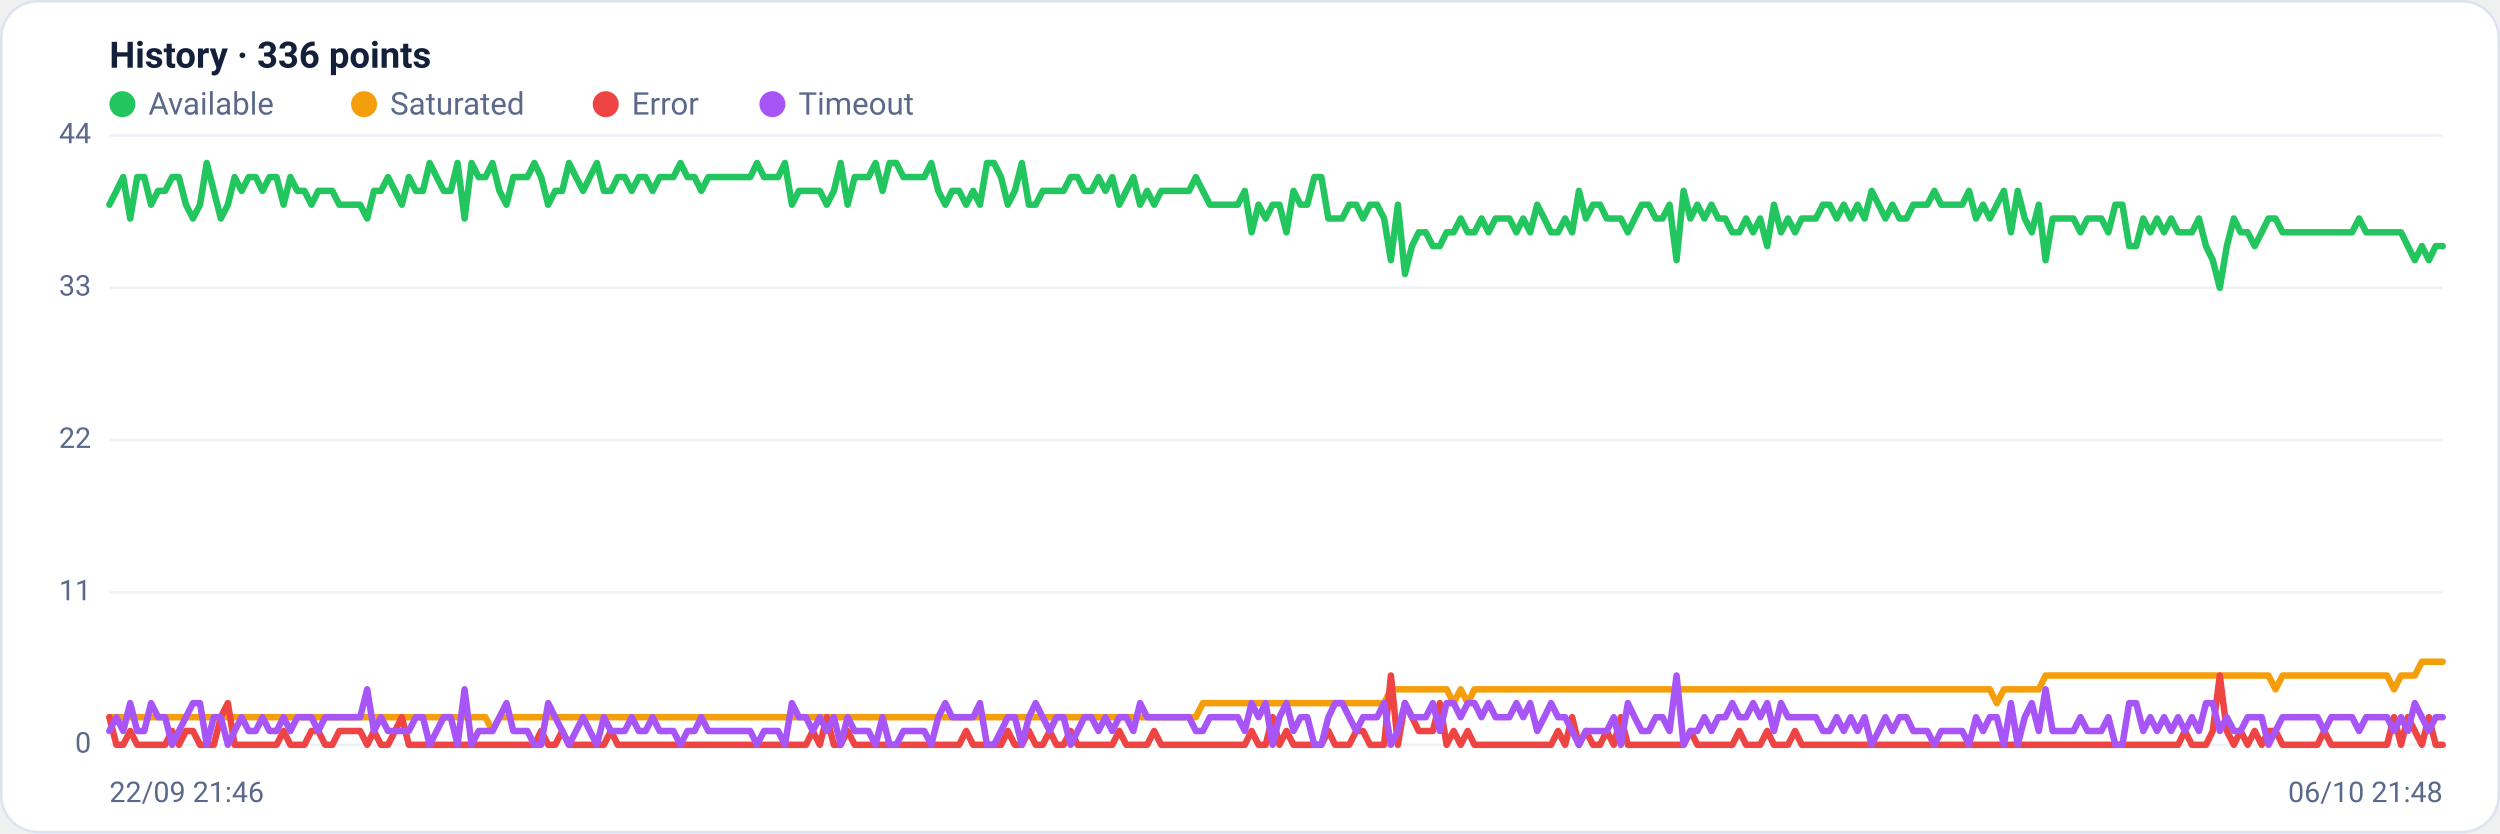
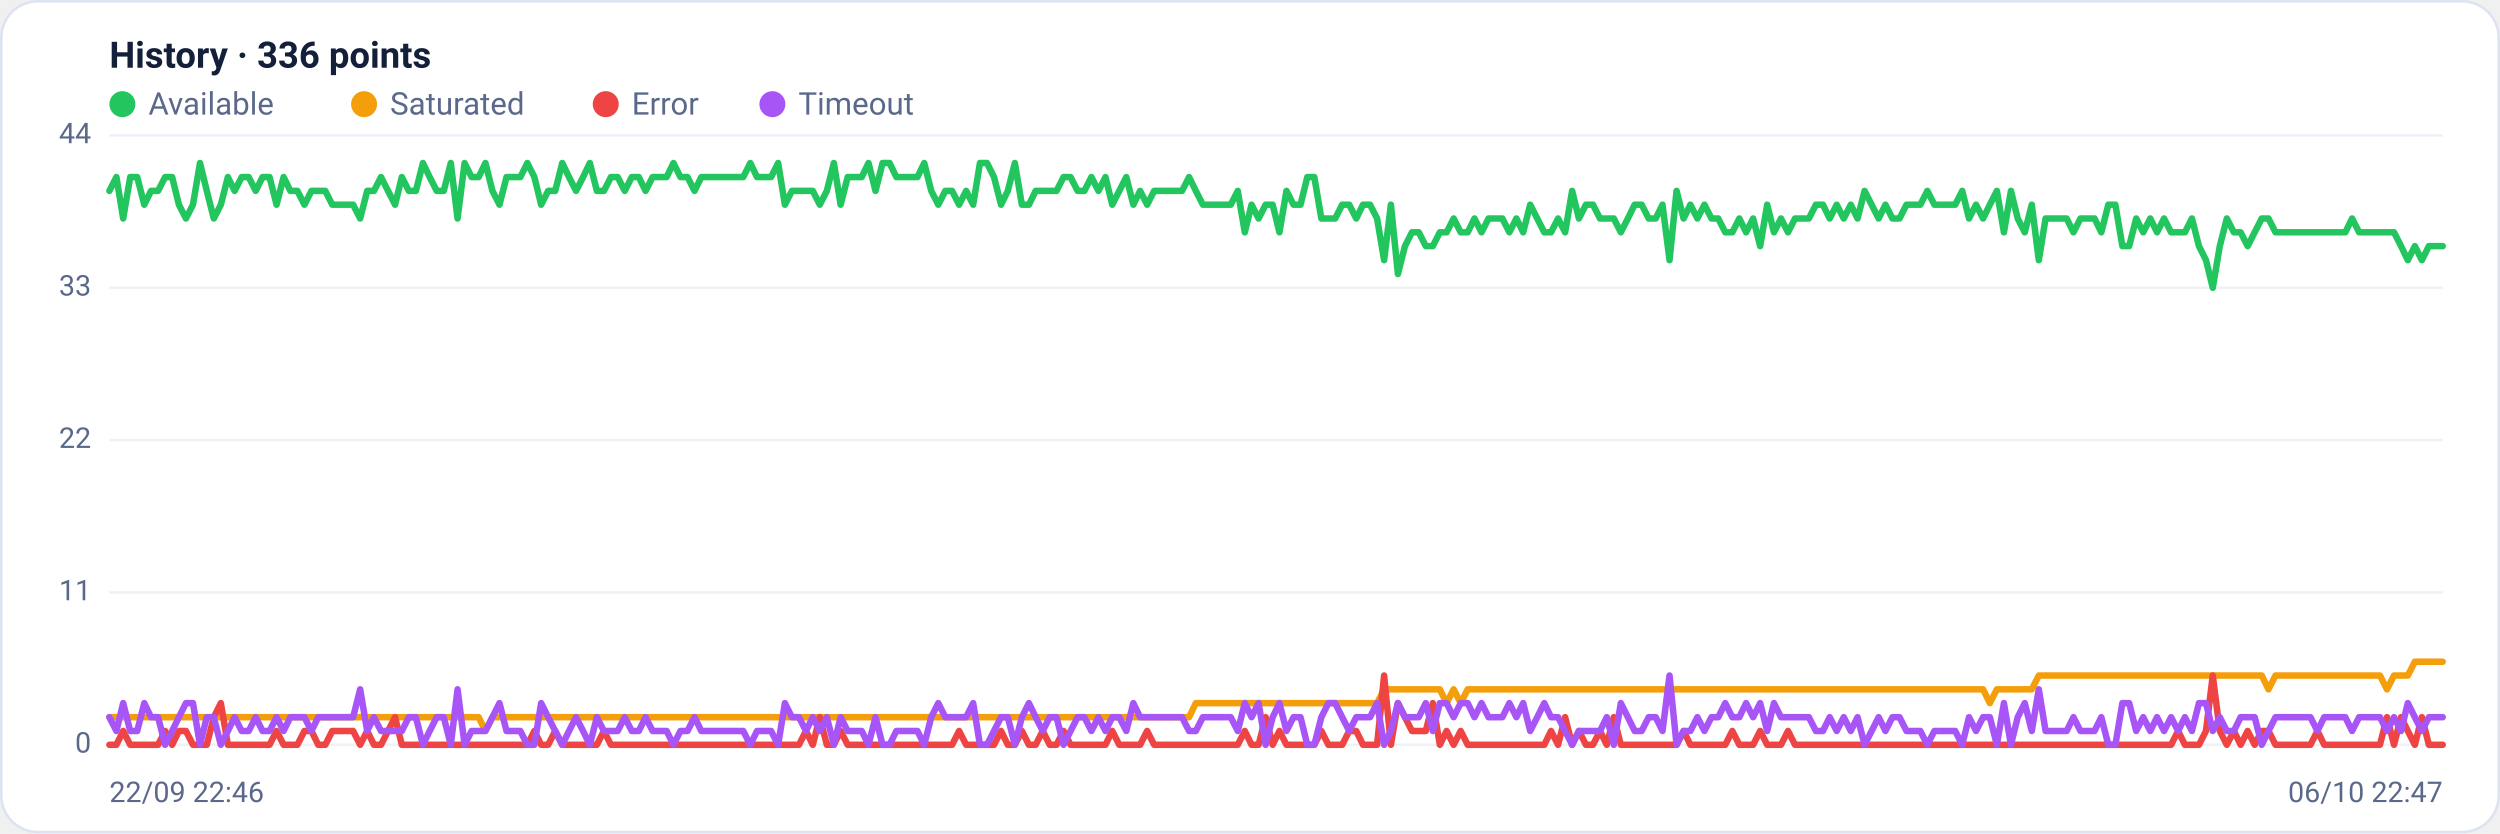
<svg xmlns="http://www.w3.org/2000/svg" viewBox="0 0 960 320" width="960" height="320" font-family="Segoe UI, system-ui, -apple-system, Roboto, Helvetica, Arial, sans-serif" role="img" aria-label="Availability history per region">
  <rect x="0.5" y="0.5" width="959" height="319" rx="14" fill="#ffffff" stroke="#dce3f1" />
  <text x="42" y="26" font-size="14" font-weight="600" fill="#14203a">History · 336 points</text>
  <circle cx="47" cy="40" r="5" fill="#22c55e" />
  <text x="57" y="44" font-size="12" fill="#5a688a">Available</text>
  <circle cx="139.8" cy="40" r="5" fill="#f59e0b" />
  <text x="149.8" y="44" font-size="12" fill="#5a688a">Saturated</text>
  <circle cx="232.6" cy="40" r="5" fill="#ef4444" />
  <text x="242.6" y="44" font-size="12" fill="#5a688a">Error</text>
  <circle cx="296.6" cy="40" r="5" fill="#a855f7" />
  <text x="306.6" y="44" font-size="12" fill="#5a688a">Timeout</text>
  <line x1="42" y1="286.0" x2="938" y2="286.0" stroke="#eef2f7" stroke-width="1" />
  <text x="35" y="289.0" text-anchor="end" font-size="11" fill="#5a688a">0</text>
  <line x1="42" y1="227.5" x2="938" y2="227.5" stroke="#eef2f7" stroke-width="1" />
  <text x="35" y="230.5" text-anchor="end" font-size="11" fill="#5a688a">11</text>
  <line x1="42" y1="169.0" x2="938" y2="169.0" stroke="#eef2f7" stroke-width="1" />
  <text x="35" y="172.0" text-anchor="end" font-size="11" fill="#5a688a">22</text>
  <line x1="42" y1="110.5" x2="938" y2="110.5" stroke="#eef2f7" stroke-width="1" />
  <text x="35" y="113.5" text-anchor="end" font-size="11" fill="#5a688a">33</text>
  <line x1="42" y1="52.0" x2="938" y2="52.0" stroke="#eef2f7" stroke-width="1" />
  <text x="35" y="55.0" text-anchor="end" font-size="11" fill="#5a688a">44</text>
-   <polyline fill="none" stroke="#22c55e" stroke-width="2.5" stroke-linejoin="round" stroke-linecap="round" points="42.0,78.6 44.7,73.3 47.3,68.0 50.0,83.9 52.7,68.0 55.4,68.0 58.0,78.6 60.7,73.3 63.4,73.3 66.1,68.0 68.7,68.0 71.4,78.6 74.1,83.9 76.8,78.6 79.4,62.6 82.1,73.3 84.8,83.9 87.5,78.6 90.1,68.0 92.8,73.3 95.5,68.0 98.2,68.0 100.8,73.3 103.5,68.0 106.2,68.0 108.9,78.6 111.5,68.0 114.2,73.3 116.9,73.3 119.6,78.6 122.2,73.3 124.9,73.3 127.6,73.3 130.3,78.6 132.9,78.6 135.6,78.6 138.3,78.6 141.0,83.9 143.6,73.3 146.3,73.3 149.0,68.0 151.7,73.3 154.3,78.6 157.0,68.0 159.7,73.3 162.4,73.3 165.0,62.6 167.7,68.0 170.4,73.3 173.1,73.3 175.7,62.6 178.4,83.9 181.1,62.6 183.8,68.0 186.4,68.0 189.1,62.6 191.8,73.3 194.5,78.6 197.1,68.0 199.8,68.0 202.5,68.0 205.2,62.6 207.8,68.0 210.5,78.6 213.2,73.3 215.9,73.3 218.5,62.6 221.2,68.0 223.9,73.3 226.5,68.0 229.2,62.6 231.9,73.3 234.6,73.3 237.2,68.0 239.9,68.0 242.6,73.3 245.3,68.0 247.9,68.0 250.6,73.3 253.3,68.0 256.0,68.0 258.6,68.0 261.3,62.6 264.0,68.0 266.7,68.0 269.3,73.3 272.0,68.0 274.7,68.0 277.4,68.0 280.0,68.0 282.7,68.0 285.4,68.0 288.1,68.0 290.7,62.6 293.4,68.0 296.1,68.0 298.8,68.0 301.4,62.6 304.1,78.6 306.8,73.3 309.5,73.3 312.1,73.3 314.8,73.3 317.5,78.6 320.2,73.3 322.8,62.6 325.5,78.6 328.2,68.0 330.9,68.0 333.5,68.0 336.2,62.6 338.9,73.3 341.6,62.6 344.2,62.6 346.9,68.0 349.6,68.0 352.3,68.0 354.9,68.0 357.6,62.6 360.3,73.3 363.0,78.6 365.6,73.3 368.3,73.3 371.0,78.6 373.7,73.3 376.3,78.6 379.0,62.6 381.7,62.6 384.4,68.0 387.0,78.6 389.7,73.3 392.4,62.6 395.1,78.6 397.7,78.6 400.4,73.3 403.1,73.3 405.7,73.3 408.4,73.3 411.1,68.0 413.8,68.0 416.4,73.3 419.1,73.3 421.8,68.0 424.5,73.3 427.1,68.0 429.8,78.6 432.5,73.3 435.2,68.0 437.8,78.6 440.5,73.3 443.2,78.6 445.9,73.3 448.5,73.3 451.2,73.3 453.9,73.3 456.6,73.3 459.2,68.0 461.9,73.3 464.6,78.6 467.3,78.6 469.9,78.6 472.6,78.6 475.3,78.6 478.0,73.3 480.6,89.2 483.3,78.6 486.0,83.9 488.7,78.6 491.3,78.6 494.0,89.2 496.7,73.3 499.4,78.6 502.0,78.6 504.7,68.0 507.4,68.0 510.1,83.9 512.7,83.9 515.4,83.9 518.1,78.6 520.8,78.6 523.4,83.9 526.1,78.6 528.8,78.6 531.5,83.9 534.1,99.9 536.8,78.6 539.5,105.2 542.2,94.5 544.8,89.2 547.5,89.2 550.2,94.5 552.9,94.5 555.5,89.2 558.2,89.2 560.9,83.9 563.6,89.2 566.2,89.2 568.9,83.9 571.6,89.2 574.3,83.9 576.9,83.9 579.6,83.9 582.3,89.2 584.9,83.9 587.6,89.2 590.3,78.6 593.0,83.9 595.6,89.2 598.3,89.2 601.0,83.9 603.7,89.2 606.3,73.3 609.0,83.9 611.7,78.6 614.4,78.6 617.0,83.9 619.7,83.9 622.4,83.9 625.1,89.2 627.7,83.9 630.4,78.6 633.1,78.6 635.8,83.9 638.4,83.9 641.1,78.6 643.8,99.9 646.5,73.3 649.1,83.9 651.8,78.6 654.5,83.9 657.2,78.6 659.8,83.9 662.5,83.9 665.2,89.2 667.9,89.2 670.5,83.9 673.2,89.2 675.9,83.9 678.6,94.5 681.2,78.6 683.9,89.2 686.6,83.9 689.3,89.2 691.9,83.9 694.6,83.9 697.3,83.9 700.0,78.6 702.6,78.6 705.3,83.9 708.0,78.6 710.7,83.9 713.3,78.6 716.0,83.9 718.7,73.3 721.4,78.6 724.0,83.9 726.7,78.6 729.4,83.9 732.1,83.9 734.7,78.6 737.4,78.6 740.1,78.6 742.8,73.3 745.4,78.6 748.1,78.6 750.8,78.6 753.5,78.6 756.1,73.3 758.8,83.9 761.5,78.6 764.1,83.9 766.8,78.6 769.5,73.3 772.2,89.2 774.8,73.3 777.5,83.9 780.2,89.2 782.9,78.6 785.5,99.9 788.2,83.9 790.9,83.9 793.6,83.9 796.2,83.9 798.9,89.2 801.6,83.9 804.3,83.9 806.9,83.9 809.6,89.2 812.3,78.6 815.0,78.6 817.6,94.5 820.3,94.5 823.0,83.9 825.7,89.2 828.3,83.9 831.0,89.2 833.7,83.9 836.4,89.2 839.0,89.2 841.7,89.2 844.4,83.9 847.1,94.5 849.7,99.9 852.4,110.5 855.1,94.5 857.8,83.9 860.4,89.2 863.1,89.2 865.8,94.5 868.5,89.2 871.1,83.9 873.8,83.9 876.5,89.2 879.2,89.2 881.8,89.2 884.5,89.2 887.2,89.2 889.9,89.2 892.5,89.2 895.2,89.2 897.9,89.2 900.6,89.2 903.2,89.2 905.9,83.9 908.6,89.2 911.3,89.2 913.9,89.2 916.6,89.2 919.3,89.2 922.0,89.2 924.6,94.5 927.3,99.9 930.0,94.5 932.7,99.9 935.3,94.5 938.0,94.5" />
-   <polyline fill="none" stroke="#f59e0b" stroke-width="2.5" stroke-linejoin="round" stroke-linecap="round" points="42.0,275.4 44.7,275.4 47.3,275.4 50.0,275.4 52.7,275.4 55.4,275.4 58.0,275.4 60.7,275.4 63.4,275.4 66.1,275.4 68.7,275.4 71.4,275.4 74.1,275.4 76.8,275.4 79.4,275.4 82.1,275.4 84.8,275.4 87.5,275.4 90.1,275.4 92.8,275.4 95.5,275.4 98.2,275.4 100.8,275.4 103.5,275.4 106.2,275.4 108.9,275.4 111.5,275.4 114.2,275.4 116.9,275.4 119.6,275.4 122.2,275.4 124.9,275.4 127.6,275.4 130.3,275.4 132.9,275.4 135.6,275.4 138.3,275.4 141.0,275.4 143.6,275.4 146.3,275.4 149.0,275.4 151.7,275.4 154.3,275.4 157.0,275.4 159.7,275.4 162.4,275.4 165.0,275.4 167.7,275.4 170.4,275.4 173.1,275.4 175.7,275.4 178.4,275.4 181.1,275.4 183.8,275.4 186.4,275.4 189.1,280.7 191.8,275.4 194.5,275.4 197.1,275.4 199.8,275.4 202.5,275.4 205.2,275.4 207.8,275.4 210.5,275.4 213.2,275.4 215.9,275.4 218.5,275.4 221.2,275.4 223.9,275.4 226.5,275.4 229.2,275.4 231.9,275.4 234.6,275.4 237.2,275.4 239.9,275.4 242.6,275.4 245.3,275.4 247.9,275.4 250.6,275.4 253.3,275.4 256.0,275.4 258.6,275.4 261.3,275.4 264.0,275.4 266.7,275.4 269.3,275.4 272.0,275.4 274.7,275.4 277.4,275.4 280.0,275.4 282.7,275.4 285.4,275.4 288.1,275.4 290.7,275.4 293.4,275.4 296.1,275.4 298.8,275.4 301.4,275.4 304.1,275.4 306.8,275.4 309.5,275.4 312.1,275.4 314.8,275.4 317.5,275.4 320.2,275.4 322.8,275.4 325.5,275.4 328.2,275.4 330.9,275.4 333.5,275.4 336.2,275.4 338.9,275.4 341.6,275.4 344.2,275.4 346.9,275.4 349.6,275.4 352.3,275.4 354.9,275.4 357.6,275.4 360.3,275.4 363.0,275.4 365.6,275.4 368.3,275.4 371.0,275.4 373.7,275.4 376.3,275.4 379.0,275.4 381.7,275.4 384.4,275.4 387.0,275.4 389.7,275.4 392.4,275.4 395.1,275.4 397.7,275.4 400.4,275.4 403.1,275.4 405.7,275.4 408.4,275.4 411.1,275.4 413.8,275.4 416.4,275.4 419.1,275.4 421.8,275.4 424.5,275.4 427.1,275.4 429.8,275.4 432.5,275.4 435.2,275.4 437.8,275.4 440.5,275.4 443.2,275.4 445.9,275.4 448.5,275.4 451.2,275.4 453.9,275.4 456.6,275.4 459.2,275.4 461.9,270.0 464.6,270.0 467.3,270.0 469.9,270.0 472.6,270.0 475.3,270.0 478.0,270.0 480.6,270.0 483.3,270.0 486.0,270.0 488.7,270.0 491.3,270.0 494.0,270.0 496.7,270.0 499.4,270.0 502.0,270.0 504.7,270.0 507.4,270.0 510.1,270.0 512.7,270.0 515.4,270.0 518.1,270.0 520.8,270.0 523.4,270.0 526.1,270.0 528.8,270.0 531.5,270.0 534.1,264.7 536.8,264.7 539.5,264.7 542.2,264.7 544.8,264.7 547.5,264.7 550.2,264.7 552.9,264.7 555.5,264.7 558.2,270.0 560.9,264.7 563.6,270.0 566.2,264.7 568.9,264.7 571.6,264.7 574.3,264.7 576.9,264.7 579.6,264.7 582.3,264.7 584.9,264.7 587.6,264.7 590.3,264.7 593.0,264.7 595.6,264.7 598.3,264.7 601.0,264.7 603.7,264.7 606.3,264.7 609.0,264.7 611.7,264.7 614.4,264.7 617.0,264.7 619.7,264.7 622.4,264.7 625.1,264.7 627.7,264.7 630.4,264.7 633.1,264.7 635.8,264.7 638.4,264.7 641.1,264.7 643.8,264.7 646.5,264.7 649.1,264.7 651.8,264.7 654.5,264.7 657.2,264.7 659.8,264.7 662.5,264.7 665.2,264.7 667.9,264.7 670.5,264.7 673.2,264.7 675.9,264.7 678.6,264.7 681.2,264.7 683.9,264.7 686.6,264.7 689.3,264.7 691.9,264.7 694.6,264.7 697.3,264.7 700.0,264.7 702.6,264.7 705.3,264.7 708.0,264.7 710.7,264.7 713.3,264.7 716.0,264.7 718.7,264.7 721.4,264.7 724.0,264.7 726.7,264.7 729.4,264.7 732.1,264.7 734.7,264.7 737.4,264.7 740.1,264.7 742.8,264.7 745.4,264.7 748.1,264.7 750.8,264.7 753.5,264.7 756.1,264.7 758.8,264.7 761.5,264.7 764.1,264.7 766.8,270.0 769.5,264.7 772.2,264.7 774.8,264.7 777.5,264.7 780.2,264.7 782.9,264.7 785.5,259.4 788.2,259.4 790.9,259.4 793.6,259.4 796.2,259.4 798.9,259.4 801.6,259.4 804.3,259.4 806.9,259.4 809.6,259.4 812.3,259.4 815.0,259.4 817.6,259.4 820.3,259.4 823.0,259.4 825.7,259.4 828.3,259.4 831.0,259.4 833.7,259.4 836.4,259.4 839.0,259.4 841.7,259.4 844.4,259.4 847.1,259.4 849.7,259.4 852.4,259.4 855.1,259.4 857.8,259.4 860.4,259.4 863.1,259.4 865.8,259.4 868.5,259.4 871.1,259.4 873.8,264.7 876.5,259.4 879.2,259.4 881.8,259.4 884.5,259.4 887.2,259.4 889.9,259.4 892.5,259.4 895.2,259.4 897.9,259.4 900.6,259.4 903.2,259.4 905.9,259.4 908.6,259.4 911.3,259.4 913.9,259.4 916.6,259.4 919.3,264.7 922.0,259.4 924.6,259.4 927.3,259.4 930.0,254.1 932.7,254.1 935.3,254.1 938.0,254.1" />
-   <polyline fill="none" stroke="#ef4444" stroke-width="2.5" stroke-linejoin="round" stroke-linecap="round" points="42.0,275.4 44.7,286.0 47.3,286.0 50.0,280.7 52.7,286.0 55.4,286.0 58.0,286.0 60.7,286.0 63.4,286.0 66.1,280.7 68.7,286.0 71.4,280.7 74.1,280.7 76.8,286.0 79.4,286.0 82.1,286.0 84.8,275.4 87.5,270.0 90.1,286.0 92.8,286.0 95.5,286.0 98.2,286.0 100.8,286.0 103.5,286.0 106.2,286.0 108.9,280.7 111.5,286.0 114.2,286.0 116.9,286.0 119.6,280.7 122.2,280.7 124.9,286.0 127.6,286.0 130.3,280.7 132.9,280.7 135.6,280.7 138.3,280.7 141.0,286.0 143.6,280.7 146.3,286.0 149.0,286.0 151.7,280.7 154.3,275.4 157.0,286.0 159.7,286.0 162.4,286.0 165.0,286.0 167.7,286.0 170.4,286.0 173.1,286.0 175.7,286.0 178.4,286.0 181.1,286.0 183.8,286.0 186.4,286.0 189.1,286.0 191.8,286.0 194.5,286.0 197.1,286.0 199.8,286.0 202.5,286.0 205.2,286.0 207.8,280.7 210.5,286.0 213.2,286.0 215.9,280.7 218.5,286.0 221.2,286.0 223.9,286.0 226.5,286.0 229.2,286.0 231.9,286.0 234.6,280.7 237.2,286.0 239.9,286.0 242.6,286.0 245.3,286.0 247.9,286.0 250.6,286.0 253.3,286.0 256.0,286.0 258.6,286.0 261.3,286.0 264.0,286.0 266.7,286.0 269.3,286.0 272.0,286.0 274.7,286.0 277.4,286.0 280.0,286.0 282.7,286.0 285.4,286.0 288.1,286.0 290.7,286.0 293.4,286.0 296.1,286.0 298.8,286.0 301.4,286.0 304.1,286.0 306.8,286.0 309.5,286.0 312.1,280.7 314.8,286.0 317.5,275.4 320.2,286.0 322.8,286.0 325.5,280.7 328.2,286.0 330.9,286.0 333.5,286.0 336.2,286.0 338.9,286.0 341.6,286.0 344.2,286.0 346.9,286.0 349.6,286.0 352.3,286.0 354.9,286.0 357.6,286.0 360.3,286.0 363.0,286.0 365.6,286.0 368.3,286.0 371.0,280.7 373.7,286.0 376.3,286.0 379.0,286.0 381.7,286.0 384.4,286.0 387.0,280.7 389.7,286.0 392.4,286.0 395.1,280.7 397.7,286.0 400.4,286.0 403.1,280.7 405.7,286.0 408.4,286.0 411.1,280.7 413.8,286.0 416.4,286.0 419.1,286.0 421.8,286.0 424.5,286.0 427.1,286.0 429.8,280.7 432.5,286.0 435.2,286.0 437.8,286.0 440.5,286.0 443.2,280.7 445.9,286.0 448.5,286.0 451.2,286.0 453.9,286.0 456.6,286.0 459.2,286.0 461.9,286.0 464.6,286.0 467.3,286.0 469.9,286.0 472.6,286.0 475.3,286.0 478.0,286.0 480.6,280.7 483.3,286.0 486.0,286.0 488.7,275.4 491.3,286.0 494.0,280.7 496.7,286.0 499.4,286.0 502.0,286.0 504.7,286.0 507.4,286.0 510.1,280.7 512.7,286.0 515.4,286.0 518.1,286.0 520.8,280.7 523.4,280.7 526.1,286.0 528.8,286.0 531.5,286.0 534.1,259.4 536.8,286.0 539.5,270.0 542.2,275.4 544.8,280.7 547.5,280.7 550.2,280.7 552.9,270.0 555.5,286.0 558.2,280.7 560.9,286.0 563.6,280.7 566.2,286.0 568.9,286.0 571.6,286.0 574.3,286.0 576.9,286.0 579.6,286.0 582.3,286.0 584.9,286.0 587.6,286.0 590.3,286.0 593.0,286.0 595.6,286.0 598.3,280.7 601.0,286.0 603.7,275.4 606.3,286.0 609.0,280.7 611.7,286.0 614.4,286.0 617.0,280.7 619.7,286.0 622.4,275.4 625.1,286.0 627.7,286.0 630.4,286.0 633.1,286.0 635.8,286.0 638.4,286.0 641.1,286.0 643.8,286.0 646.5,286.0 649.1,280.7 651.8,286.0 654.5,286.0 657.2,286.0 659.8,286.0 662.5,286.0 665.2,286.0 667.9,280.7 670.5,286.0 673.2,286.0 675.9,286.0 678.6,280.7 681.2,286.0 683.9,286.0 686.6,286.0 689.3,280.7 691.9,286.0 694.6,286.0 697.3,286.0 700.0,286.0 702.6,286.0 705.3,286.0 708.0,286.0 710.7,286.0 713.3,286.0 716.0,286.0 718.7,286.0 721.4,286.0 724.0,286.0 726.7,286.0 729.4,286.0 732.1,286.0 734.7,286.0 737.4,286.0 740.1,286.0 742.8,286.0 745.4,286.0 748.1,286.0 750.8,286.0 753.5,286.0 756.1,286.0 758.8,286.0 761.5,286.0 764.1,286.0 766.8,286.0 769.5,286.0 772.2,286.0 774.8,286.0 777.5,286.0 780.2,286.0 782.9,286.0 785.5,286.0 788.2,286.0 790.9,286.0 793.6,286.0 796.2,286.0 798.9,286.0 801.6,286.0 804.3,286.0 806.9,286.0 809.6,286.0 812.3,286.0 815.0,286.0 817.6,286.0 820.3,286.0 823.0,286.0 825.7,286.0 828.3,286.0 831.0,286.0 833.7,286.0 836.4,286.0 839.0,280.7 841.7,286.0 844.4,286.0 847.1,286.0 849.7,280.7 852.4,259.4 855.1,280.7 857.8,286.0 860.4,280.7 863.1,286.0 865.8,280.7 868.5,286.0 871.1,280.7 873.8,280.7 876.5,286.0 879.2,286.0 881.8,286.0 884.5,286.0 887.2,286.0 889.9,286.0 892.5,280.7 895.2,286.0 897.9,286.0 900.6,286.0 903.2,286.0 905.9,286.0 908.6,286.0 911.3,286.0 913.9,286.0 916.6,286.0 919.3,275.4 922.0,286.0 924.6,275.4 927.3,280.7 930.0,286.0 932.7,275.4 935.3,286.0 938.0,286.0" />
-   <polyline fill="none" stroke="#a855f7" stroke-width="2.5" stroke-linejoin="round" stroke-linecap="round" points="42.0,280.7 44.7,275.4 47.3,280.7 50.0,270.0 52.7,280.7 55.4,280.7 58.0,270.0 60.7,275.4 63.4,275.4 66.1,286.0 68.7,280.7 71.4,275.4 74.1,270.0 76.8,270.0 79.4,286.0 82.1,275.4 84.8,275.4 87.5,286.0 90.1,280.7 92.8,275.4 95.5,280.7 98.2,280.7 100.8,275.4 103.5,280.7 106.2,280.7 108.9,275.4 111.5,280.7 114.2,275.4 116.9,275.4 119.6,275.4 122.2,280.7 124.9,275.4 127.6,275.4 130.3,275.4 132.9,275.4 135.6,275.4 138.3,275.4 141.0,264.7 143.6,280.7 146.3,275.4 149.0,280.7 151.7,280.7 154.3,280.7 157.0,280.7 159.7,275.4 162.4,275.4 165.0,286.0 167.7,280.7 170.4,275.4 173.1,275.4 175.7,286.0 178.4,264.7 181.1,286.0 183.8,280.7 186.4,280.7 189.1,280.7 191.8,275.4 194.5,270.0 197.1,280.7 199.8,280.7 202.5,280.7 205.2,286.0 207.8,286.0 210.5,270.0 213.2,275.4 215.9,280.7 218.5,286.0 221.2,280.7 223.9,275.4 226.5,280.7 229.2,286.0 231.9,275.4 234.6,280.7 237.2,280.7 239.9,280.7 242.6,275.4 245.3,280.7 247.9,280.7 250.6,275.4 253.3,280.7 256.0,280.7 258.6,280.7 261.3,286.0 264.0,280.7 266.7,280.7 269.3,275.4 272.0,280.7 274.7,280.7 277.4,280.7 280.0,280.7 282.7,280.7 285.4,280.7 288.1,280.7 290.7,286.0 293.4,280.7 296.1,280.7 298.8,280.7 301.4,286.0 304.1,270.0 306.8,275.4 309.5,275.4 312.1,280.7 314.8,275.4 317.5,280.7 320.2,275.4 322.8,286.0 325.5,275.4 328.2,280.7 330.9,280.7 333.5,280.7 336.2,286.0 338.9,275.4 341.6,286.0 344.2,286.0 346.9,280.7 349.6,280.7 352.3,280.7 354.9,280.7 357.6,286.0 360.3,275.4 363.0,270.0 365.6,275.4 368.3,275.4 371.0,275.4 373.7,275.4 376.3,270.0 379.0,286.0 381.7,286.0 384.4,280.7 387.0,275.4 389.7,275.4 392.4,286.0 395.1,275.4 397.7,270.0 400.4,275.4 403.1,280.7 405.7,275.4 408.4,275.4 411.1,286.0 413.8,280.7 416.4,275.4 419.1,275.4 421.8,280.7 424.5,275.4 427.1,280.7 429.8,275.4 432.5,275.4 435.2,280.7 437.8,270.0 440.5,275.4 443.2,275.4 445.9,275.4 448.5,275.4 451.2,275.4 453.9,275.4 456.6,275.4 459.2,280.7 461.9,280.7 464.6,275.4 467.3,275.4 469.9,275.4 472.6,275.4 475.3,275.4 478.0,280.7 480.6,270.0 483.3,275.4 486.0,270.0 488.7,286.0 491.3,275.4 494.0,270.0 496.7,280.7 499.4,275.4 502.0,275.4 504.7,286.0 507.4,286.0 510.1,275.4 512.7,270.0 515.4,270.0 518.1,275.4 520.8,280.7 523.4,275.4 526.1,275.4 528.8,275.4 531.5,270.0 534.1,286.0 536.8,280.7 539.5,270.0 542.2,275.4 544.8,275.4 547.5,275.4 550.2,270.0 552.9,280.7 555.5,270.0 558.2,270.0 560.9,275.4 563.6,270.0 566.2,270.0 568.9,275.4 571.6,270.0 574.3,275.4 576.9,275.4 579.6,275.4 582.3,270.0 584.9,275.4 587.6,270.0 590.3,280.7 593.0,275.4 595.6,270.0 598.3,275.4 601.0,275.4 603.7,280.7 606.3,286.0 609.0,280.7 611.7,280.7 614.4,280.7 617.0,280.7 619.7,275.4 622.4,286.0 625.1,270.0 627.7,275.4 630.4,280.7 633.1,280.7 635.8,275.4 638.4,275.4 641.1,280.7 643.8,259.4 646.5,286.0 649.1,280.7 651.8,280.7 654.5,275.4 657.2,280.7 659.8,275.4 662.5,275.4 665.2,270.0 667.9,275.4 670.5,275.4 673.2,270.0 675.9,275.4 678.6,270.0 681.2,280.7 683.9,270.0 686.6,275.4 689.3,275.4 691.9,275.4 694.6,275.4 697.3,275.4 700.0,280.7 702.6,280.7 705.3,275.4 708.0,280.7 710.7,275.4 713.3,280.7 716.0,275.4 718.7,286.0 721.4,280.7 724.0,275.4 726.7,280.7 729.4,275.4 732.1,275.4 734.7,280.7 737.4,280.7 740.1,280.7 742.8,286.0 745.4,280.7 748.1,280.7 750.8,280.7 753.5,280.7 756.1,286.0 758.8,275.4 761.5,280.7 764.1,275.4 766.8,275.4 769.5,286.0 772.2,270.0 774.8,286.0 777.5,275.4 780.2,270.0 782.9,280.7 785.5,264.7 788.2,280.7 790.9,280.7 793.6,280.7 796.2,280.7 798.9,275.4 801.6,280.7 804.3,280.7 806.9,280.7 809.6,275.4 812.3,286.0 815.0,286.0 817.6,270.0 820.3,270.0 823.0,280.7 825.7,275.4 828.3,280.7 831.0,275.4 833.7,280.7 836.4,275.4 839.0,280.7 841.7,275.4 844.4,280.7 847.1,270.0 849.7,270.0 852.4,280.7 855.1,275.4 857.8,280.7 860.4,280.7 863.1,275.4 865.8,275.4 868.5,275.4 871.1,286.0 873.8,280.7 876.5,275.4 879.2,275.4 881.8,275.4 884.5,275.4 887.2,275.4 889.9,275.4 892.5,280.7 895.2,275.4 897.9,275.4 900.6,275.4 903.2,275.4 905.9,280.7 908.6,275.4 911.3,275.4 913.9,275.4 916.6,275.4 919.3,280.7 922.0,275.4 924.6,280.7 927.3,270.0 930.0,275.4 932.7,280.7 935.3,275.4 938.0,275.4" />
-   <text x="42" y="308" font-size="11" fill="#5a688a">22/09 21:46</text>
-   <text x="938" y="308" text-anchor="end" font-size="11" fill="#5a688a">06/10 21:48</text>
+   <polyline fill="none" stroke="#22c55e" stroke-width="2.5" stroke-linejoin="round" stroke-linecap="round" points="42.0,73.3 44.7,68.0 47.3,83.9 50.0,68.0 52.7,68.0 55.4,78.6 58.0,73.3 60.7,73.3 63.4,68.0 66.1,68.0 68.7,78.6 71.4,83.9 74.1,78.6 76.8,62.6 79.4,73.3 82.1,83.9 84.8,78.6 87.5,68.0 90.1,73.3 92.8,68.0 95.5,68.0 98.2,73.3 100.8,68.0 103.5,68.0 106.2,78.6 108.9,68.0 111.5,73.3 114.2,73.3 116.9,78.6 119.6,73.3 122.2,73.3 124.9,73.3 127.6,78.6 130.3,78.6 132.9,78.6 135.6,78.6 138.3,83.9 141.0,73.3 143.6,73.3 146.3,68.0 149.0,73.3 151.7,78.6 154.3,68.0 157.0,73.3 159.7,73.3 162.4,62.6 165.0,68.0 167.7,73.3 170.4,73.3 173.1,62.6 175.7,83.9 178.4,62.6 181.1,68.0 183.8,68.0 186.4,62.6 189.1,73.3 191.8,78.6 194.5,68.0 197.1,68.0 199.8,68.0 202.5,62.6 205.2,68.0 207.8,78.6 210.5,73.3 213.2,73.3 215.9,62.6 218.5,68.0 221.2,73.3 223.9,68.0 226.5,62.6 229.2,73.3 231.9,73.3 234.6,68.0 237.2,68.0 239.9,73.3 242.6,68.0 245.3,68.0 247.9,73.3 250.6,68.0 253.3,68.0 256.0,68.0 258.6,62.6 261.3,68.0 264.0,68.0 266.7,73.3 269.3,68.0 272.0,68.0 274.7,68.0 277.4,68.0 280.0,68.0 282.7,68.0 285.4,68.0 288.1,62.6 290.7,68.0 293.4,68.0 296.1,68.0 298.8,62.6 301.4,78.6 304.1,73.3 306.8,73.3 309.5,73.3 312.1,73.3 314.8,78.6 317.5,73.3 320.2,62.6 322.8,78.6 325.5,68.0 328.2,68.0 330.9,68.0 333.5,62.6 336.2,73.3 338.9,62.6 341.6,62.6 344.2,68.0 346.9,68.0 349.6,68.0 352.3,68.0 354.9,62.6 357.6,73.3 360.3,78.6 363.0,73.3 365.6,73.3 368.3,78.6 371.0,73.3 373.7,78.6 376.3,62.6 379.0,62.6 381.7,68.0 384.4,78.6 387.0,73.3 389.7,62.6 392.4,78.6 395.1,78.6 397.7,73.3 400.4,73.3 403.1,73.3 405.7,73.3 408.4,68.0 411.1,68.0 413.8,73.3 416.4,73.3 419.1,68.0 421.8,73.3 424.5,68.0 427.1,78.6 429.8,73.3 432.5,68.0 435.2,78.6 437.8,73.3 440.5,78.6 443.2,73.3 445.9,73.3 448.5,73.3 451.2,73.3 453.9,73.3 456.6,68.0 459.2,73.3 461.9,78.6 464.6,78.6 467.3,78.6 469.9,78.6 472.6,78.6 475.3,73.3 478.0,89.2 480.6,78.6 483.3,83.9 486.0,78.6 488.7,78.6 491.3,89.2 494.0,73.3 496.7,78.6 499.4,78.6 502.0,68.0 504.7,68.0 507.4,83.9 510.1,83.9 512.7,83.9 515.4,78.6 518.1,78.6 520.8,83.9 523.4,78.6 526.1,78.6 528.8,83.9 531.5,99.9 534.1,78.6 536.8,105.2 539.5,94.5 542.2,89.2 544.8,89.2 547.5,94.5 550.2,94.5 552.9,89.2 555.5,89.2 558.2,83.9 560.9,89.2 563.6,89.2 566.2,83.9 568.9,89.2 571.6,83.9 574.3,83.9 576.9,83.9 579.6,89.2 582.3,83.9 584.9,89.2 587.6,78.6 590.3,83.9 593.0,89.2 595.6,89.2 598.3,83.9 601.0,89.2 603.7,73.3 606.3,83.9 609.0,78.6 611.7,78.6 614.4,83.9 617.0,83.9 619.7,83.9 622.4,89.2 625.1,83.9 627.7,78.6 630.4,78.6 633.1,83.9 635.8,83.9 638.4,78.6 641.1,99.9 643.8,73.3 646.5,83.9 649.1,78.6 651.8,83.9 654.5,78.6 657.2,83.9 659.8,83.9 662.5,89.2 665.2,89.2 667.9,83.9 670.5,89.2 673.2,83.9 675.9,94.5 678.6,78.6 681.2,89.2 683.9,83.9 686.6,89.2 689.3,83.9 691.9,83.9 694.6,83.9 697.3,78.6 700.0,78.6 702.6,83.9 705.3,78.6 708.0,83.9 710.7,78.6 713.3,83.9 716.0,73.3 718.7,78.6 721.4,83.9 724.0,78.6 726.7,83.9 729.4,83.9 732.1,78.6 734.7,78.6 737.4,78.6 740.1,73.3 742.8,78.6 745.4,78.6 748.1,78.6 750.8,78.6 753.5,73.3 756.1,83.9 758.8,78.6 761.5,83.9 764.1,78.6 766.8,73.3 769.5,89.2 772.2,73.3 774.8,83.9 777.5,89.2 780.2,78.6 782.9,99.9 785.5,83.9 788.2,83.9 790.9,83.9 793.6,83.9 796.2,89.2 798.9,83.9 801.6,83.9 804.3,83.9 806.9,89.2 809.6,78.6 812.3,78.6 815.0,94.5 817.6,94.5 820.3,83.9 823.0,89.2 825.7,83.9 828.3,89.2 831.0,83.9 833.7,89.2 836.4,89.2 839.0,89.2 841.7,83.9 844.4,94.5 847.1,99.9 849.7,110.5 852.4,94.5 855.1,83.9 857.8,89.2 860.4,89.2 863.1,94.5 865.8,89.2 868.5,83.9 871.1,83.9 873.8,89.2 876.5,89.2 879.2,89.2 881.8,89.2 884.5,89.2 887.2,89.2 889.9,89.2 892.5,89.2 895.2,89.2 897.9,89.2 900.6,89.2 903.2,83.9 905.9,89.2 908.6,89.2 911.3,89.2 913.9,89.2 916.6,89.2 919.3,89.2 922.0,94.5 924.6,99.9 927.3,94.5 930.0,99.9 932.7,94.5 935.3,94.5 938.0,94.5" />
+   <polyline fill="none" stroke="#f59e0b" stroke-width="2.5" stroke-linejoin="round" stroke-linecap="round" points="42.0,275.4 44.7,275.4 47.3,275.4 50.0,275.4 52.7,275.4 55.4,275.4 58.0,275.4 60.7,275.4 63.4,275.4 66.1,275.4 68.7,275.4 71.4,275.4 74.1,275.4 76.8,275.4 79.4,275.4 82.1,275.4 84.8,275.4 87.5,275.4 90.1,275.4 92.8,275.4 95.5,275.4 98.2,275.4 100.8,275.4 103.5,275.4 106.2,275.4 108.9,275.4 111.5,275.4 114.2,275.4 116.9,275.4 119.6,275.4 122.2,275.4 124.9,275.4 127.6,275.4 130.3,275.4 132.9,275.4 135.6,275.4 138.3,275.4 141.0,275.4 143.6,275.4 146.3,275.4 149.0,275.4 151.7,275.4 154.3,275.4 157.0,275.4 159.7,275.4 162.4,275.4 165.0,275.4 167.7,275.4 170.4,275.4 173.1,275.4 175.7,275.4 178.4,275.4 181.1,275.4 183.8,275.4 186.4,280.7 189.1,275.4 191.8,275.4 194.5,275.4 197.1,275.4 199.8,275.4 202.5,275.4 205.2,275.4 207.8,275.4 210.5,275.4 213.2,275.4 215.9,275.4 218.5,275.4 221.2,275.4 223.9,275.4 226.5,275.4 229.2,275.4 231.9,275.4 234.6,275.4 237.2,275.4 239.9,275.4 242.6,275.4 245.3,275.4 247.9,275.4 250.6,275.4 253.3,275.4 256.0,275.4 258.6,275.4 261.3,275.4 264.0,275.4 266.7,275.4 269.3,275.4 272.0,275.4 274.7,275.4 277.4,275.4 280.0,275.4 282.7,275.4 285.4,275.4 288.1,275.4 290.7,275.4 293.4,275.4 296.1,275.4 298.8,275.4 301.4,275.4 304.1,275.4 306.8,275.4 309.5,275.4 312.1,275.4 314.8,275.4 317.5,275.4 320.2,275.4 322.8,275.4 325.5,275.4 328.2,275.4 330.9,275.4 333.5,275.4 336.2,275.4 338.9,275.4 341.6,275.4 344.2,275.4 346.9,275.4 349.6,275.4 352.3,275.4 354.9,275.4 357.6,275.4 360.3,275.4 363.0,275.4 365.6,275.4 368.3,275.4 371.0,275.4 373.7,275.4 376.3,275.4 379.0,275.4 381.7,275.4 384.4,275.4 387.0,275.4 389.7,275.4 392.4,275.4 395.1,275.4 397.7,275.4 400.4,275.4 403.1,275.4 405.7,275.4 408.4,275.4 411.1,275.4 413.8,275.4 416.4,275.4 419.1,275.4 421.8,275.4 424.5,275.4 427.1,275.4 429.8,275.4 432.5,275.4 435.2,275.4 437.8,275.4 440.5,275.4 443.2,275.4 445.9,275.4 448.5,275.4 451.2,275.4 453.9,275.4 456.6,275.4 459.2,270.0 461.9,270.0 464.6,270.0 467.3,270.0 469.9,270.0 472.6,270.0 475.3,270.0 478.0,270.0 480.6,270.0 483.3,270.0 486.0,270.0 488.7,270.0 491.3,270.0 494.0,270.0 496.7,270.0 499.4,270.0 502.0,270.0 504.7,270.0 507.4,270.0 510.1,270.0 512.7,270.0 515.4,270.0 518.1,270.0 520.8,270.0 523.4,270.0 526.1,270.0 528.8,270.0 531.5,264.7 534.1,264.7 536.8,264.7 539.5,264.7 542.2,264.7 544.8,264.7 547.5,264.7 550.2,264.7 552.9,264.7 555.5,270.0 558.2,264.7 560.9,270.0 563.6,264.7 566.2,264.7 568.9,264.7 571.6,264.7 574.3,264.7 576.9,264.7 579.6,264.7 582.3,264.7 584.9,264.7 587.6,264.7 590.3,264.7 593.0,264.7 595.6,264.7 598.3,264.7 601.0,264.7 603.7,264.7 606.3,264.7 609.0,264.7 611.7,264.7 614.4,264.7 617.0,264.7 619.7,264.7 622.4,264.7 625.1,264.7 627.7,264.7 630.4,264.7 633.1,264.7 635.8,264.7 638.4,264.7 641.1,264.7 643.8,264.7 646.5,264.7 649.1,264.7 651.8,264.7 654.5,264.7 657.2,264.7 659.8,264.7 662.5,264.7 665.2,264.7 667.9,264.7 670.5,264.7 673.2,264.7 675.9,264.7 678.6,264.7 681.2,264.7 683.9,264.7 686.6,264.7 689.3,264.7 691.9,264.7 694.6,264.7 697.3,264.7 700.0,264.7 702.6,264.7 705.3,264.7 708.0,264.7 710.7,264.7 713.3,264.7 716.0,264.7 718.7,264.7 721.4,264.7 724.0,264.7 726.7,264.7 729.4,264.7 732.1,264.7 734.7,264.7 737.4,264.7 740.1,264.7 742.8,264.7 745.4,264.7 748.1,264.7 750.8,264.7 753.5,264.7 756.1,264.7 758.8,264.7 761.5,264.7 764.1,270.0 766.8,264.7 769.5,264.7 772.2,264.7 774.8,264.7 777.5,264.7 780.2,264.7 782.9,259.4 785.5,259.4 788.2,259.4 790.9,259.4 793.6,259.4 796.2,259.4 798.9,259.4 801.6,259.4 804.3,259.4 806.9,259.4 809.6,259.4 812.3,259.4 815.0,259.4 817.6,259.4 820.3,259.4 823.0,259.4 825.7,259.4 828.3,259.4 831.0,259.4 833.7,259.4 836.4,259.4 839.0,259.4 841.7,259.4 844.4,259.4 847.1,259.4 849.7,259.4 852.4,259.4 855.1,259.4 857.8,259.4 860.4,259.4 863.1,259.4 865.8,259.4 868.5,259.4 871.1,264.7 873.8,259.4 876.5,259.4 879.2,259.4 881.8,259.4 884.5,259.4 887.2,259.4 889.9,259.4 892.5,259.4 895.2,259.4 897.9,259.4 900.6,259.4 903.2,259.4 905.9,259.4 908.6,259.4 911.3,259.4 913.9,259.4 916.6,264.7 919.3,259.4 922.0,259.4 924.6,259.4 927.3,254.1 930.0,254.1 932.7,254.1 935.3,254.1 938.0,254.1" />
+   <polyline fill="none" stroke="#ef4444" stroke-width="2.5" stroke-linejoin="round" stroke-linecap="round" points="42.0,286.0 44.7,286.0 47.3,280.7 50.0,286.0 52.7,286.0 55.4,286.0 58.0,286.0 60.7,286.0 63.4,280.7 66.1,286.0 68.7,280.7 71.4,280.7 74.1,286.0 76.8,286.0 79.4,286.0 82.1,275.4 84.8,270.0 87.5,286.0 90.1,286.0 92.8,286.0 95.5,286.0 98.2,286.0 100.8,286.0 103.5,286.0 106.2,280.7 108.9,286.0 111.5,286.0 114.2,286.0 116.9,280.7 119.6,280.7 122.2,286.0 124.9,286.0 127.6,280.7 130.3,280.7 132.9,280.7 135.6,280.7 138.3,286.0 141.0,280.7 143.6,286.0 146.3,286.0 149.0,280.7 151.7,275.4 154.3,286.0 157.0,286.0 159.7,286.0 162.4,286.0 165.0,286.0 167.7,286.0 170.4,286.0 173.1,286.0 175.7,286.0 178.4,286.0 181.1,286.0 183.8,286.0 186.4,286.0 189.1,286.0 191.8,286.0 194.5,286.0 197.1,286.0 199.8,286.0 202.5,286.0 205.2,280.7 207.8,286.0 210.5,286.0 213.2,280.7 215.9,286.0 218.5,286.0 221.2,286.0 223.9,286.0 226.5,286.0 229.2,286.0 231.9,280.7 234.6,286.0 237.2,286.0 239.9,286.0 242.6,286.0 245.3,286.0 247.9,286.0 250.6,286.0 253.3,286.0 256.0,286.0 258.6,286.0 261.3,286.0 264.0,286.0 266.7,286.0 269.3,286.0 272.0,286.0 274.7,286.0 277.4,286.0 280.0,286.0 282.7,286.0 285.4,286.0 288.1,286.0 290.7,286.0 293.4,286.0 296.1,286.0 298.8,286.0 301.4,286.0 304.1,286.0 306.8,286.0 309.5,280.7 312.1,286.0 314.8,275.4 317.5,286.0 320.2,286.0 322.8,280.7 325.5,286.0 328.2,286.0 330.9,286.0 333.5,286.0 336.2,286.0 338.9,286.0 341.6,286.0 344.2,286.0 346.9,286.0 349.6,286.0 352.3,286.0 354.9,286.0 357.6,286.0 360.3,286.0 363.0,286.0 365.6,286.0 368.3,280.7 371.0,286.0 373.7,286.0 376.3,286.0 379.0,286.0 381.7,286.0 384.4,280.7 387.0,286.0 389.7,286.0 392.4,280.7 395.1,286.0 397.7,286.0 400.4,280.7 403.1,286.0 405.7,286.0 408.4,280.7 411.1,286.0 413.8,286.0 416.4,286.0 419.1,286.0 421.8,286.0 424.5,286.0 427.1,280.7 429.8,286.0 432.5,286.0 435.2,286.0 437.8,286.0 440.5,280.7 443.2,286.0 445.9,286.0 448.5,286.0 451.2,286.0 453.9,286.0 456.6,286.0 459.2,286.0 461.9,286.0 464.6,286.0 467.3,286.0 469.9,286.0 472.6,286.0 475.3,286.0 478.0,280.7 480.6,286.0 483.3,286.0 486.0,275.4 488.7,286.0 491.3,280.7 494.0,286.0 496.7,286.0 499.4,286.0 502.0,286.0 504.7,286.0 507.4,280.7 510.1,286.0 512.7,286.0 515.4,286.0 518.1,280.7 520.8,280.7 523.4,286.0 526.1,286.0 528.8,286.0 531.5,259.4 534.1,286.0 536.8,270.0 539.5,275.4 542.2,280.7 544.8,280.7 547.5,280.7 550.2,270.0 552.9,286.0 555.5,280.7 558.2,286.0 560.9,280.7 563.6,286.0 566.2,286.0 568.9,286.0 571.6,286.0 574.3,286.0 576.9,286.0 579.6,286.0 582.3,286.0 584.9,286.0 587.6,286.0 590.3,286.0 593.0,286.0 595.6,280.7 598.3,286.0 601.0,275.4 603.7,286.0 606.3,280.7 609.0,286.0 611.7,286.0 614.4,280.7 617.0,286.0 619.7,275.4 622.4,286.0 625.1,286.0 627.7,286.0 630.4,286.0 633.1,286.0 635.8,286.0 638.4,286.0 641.1,286.0 643.8,286.0 646.5,280.7 649.1,286.0 651.8,286.0 654.5,286.0 657.2,286.0 659.8,286.0 662.5,286.0 665.2,280.7 667.9,286.0 670.5,286.0 673.2,286.0 675.9,280.7 678.6,286.0 681.2,286.0 683.9,286.0 686.6,280.7 689.3,286.0 691.9,286.0 694.6,286.0 697.3,286.0 700.0,286.0 702.6,286.0 705.3,286.0 708.0,286.0 710.7,286.0 713.3,286.0 716.0,286.0 718.7,286.0 721.4,286.0 724.0,286.0 726.7,286.0 729.4,286.0 732.1,286.0 734.7,286.0 737.4,286.0 740.1,286.0 742.8,286.0 745.4,286.0 748.1,286.0 750.8,286.0 753.5,286.0 756.1,286.0 758.8,286.0 761.5,286.0 764.1,286.0 766.8,286.0 769.5,286.0 772.2,286.0 774.8,286.0 777.5,286.0 780.2,286.0 782.9,286.0 785.5,286.0 788.2,286.0 790.9,286.0 793.6,286.0 796.2,286.0 798.9,286.0 801.6,286.0 804.3,286.0 806.9,286.0 809.6,286.0 812.3,286.0 815.0,286.0 817.6,286.0 820.3,286.0 823.0,286.0 825.7,286.0 828.3,286.0 831.0,286.0 833.7,286.0 836.4,280.7 839.0,286.0 841.7,286.0 844.4,286.0 847.1,280.7 849.7,259.4 852.4,280.7 855.1,286.0 857.8,280.7 860.4,286.0 863.1,280.7 865.8,286.0 868.5,280.7 871.1,280.7 873.8,286.0 876.5,286.0 879.2,286.0 881.8,286.0 884.5,286.0 887.2,286.0 889.9,280.7 892.5,286.0 895.2,286.0 897.9,286.0 900.6,286.0 903.2,286.0 905.9,286.0 908.6,286.0 911.3,286.0 913.9,286.0 916.6,275.4 919.3,286.0 922.0,275.4 924.6,280.7 927.3,286.0 930.0,275.4 932.7,286.0 935.3,286.0 938.0,286.0" />
+   <polyline fill="none" stroke="#a855f7" stroke-width="2.5" stroke-linejoin="round" stroke-linecap="round" points="42.0,275.4 44.7,280.7 47.3,270.0 50.0,280.7 52.7,280.7 55.4,270.0 58.0,275.4 60.7,275.4 63.4,286.0 66.1,280.7 68.7,275.4 71.4,270.0 74.1,270.0 76.8,286.0 79.4,275.4 82.1,275.4 84.8,286.0 87.5,280.7 90.1,275.4 92.8,280.7 95.5,280.7 98.2,275.4 100.8,280.7 103.5,280.7 106.2,275.4 108.9,280.7 111.5,275.4 114.2,275.4 116.9,275.4 119.6,280.7 122.2,275.4 124.9,275.4 127.6,275.4 130.3,275.4 132.9,275.4 135.6,275.4 138.3,264.7 141.0,280.7 143.6,275.4 146.3,280.7 149.0,280.7 151.7,280.7 154.3,280.7 157.0,275.4 159.7,275.4 162.4,286.0 165.0,280.7 167.7,275.4 170.4,275.4 173.1,286.0 175.7,264.7 178.4,286.0 181.1,280.7 183.8,280.7 186.4,280.7 189.1,275.4 191.8,270.0 194.5,280.7 197.1,280.7 199.8,280.7 202.5,286.0 205.2,286.0 207.8,270.0 210.5,275.4 213.2,280.7 215.9,286.0 218.5,280.7 221.2,275.4 223.9,280.7 226.5,286.0 229.2,275.4 231.9,280.7 234.6,280.7 237.2,280.7 239.9,275.4 242.6,280.7 245.3,280.7 247.9,275.4 250.6,280.7 253.3,280.7 256.0,280.7 258.6,286.0 261.3,280.7 264.0,280.7 266.7,275.4 269.3,280.7 272.0,280.7 274.7,280.7 277.4,280.7 280.0,280.7 282.7,280.7 285.4,280.7 288.1,286.0 290.7,280.7 293.4,280.7 296.1,280.7 298.8,286.0 301.4,270.0 304.1,275.4 306.8,275.4 309.5,280.7 312.1,275.4 314.8,280.7 317.5,275.4 320.2,286.0 322.8,275.4 325.5,280.7 328.2,280.7 330.9,280.7 333.5,286.0 336.2,275.4 338.9,286.0 341.6,286.0 344.2,280.7 346.9,280.7 349.6,280.7 352.3,280.7 354.9,286.0 357.6,275.4 360.3,270.0 363.0,275.4 365.6,275.4 368.3,275.4 371.0,275.4 373.7,270.0 376.3,286.0 379.0,286.0 381.7,280.7 384.4,275.4 387.0,275.4 389.7,286.0 392.4,275.4 395.1,270.0 397.7,275.4 400.4,280.7 403.1,275.4 405.7,275.4 408.4,286.0 411.1,280.7 413.8,275.4 416.4,275.4 419.1,280.7 421.8,275.4 424.5,280.7 427.1,275.4 429.8,275.4 432.5,280.7 435.2,270.0 437.8,275.4 440.5,275.4 443.2,275.4 445.9,275.4 448.5,275.4 451.2,275.4 453.9,275.4 456.6,280.7 459.2,280.7 461.9,275.4 464.6,275.4 467.3,275.4 469.9,275.4 472.6,275.4 475.3,280.7 478.0,270.0 480.6,275.4 483.3,270.0 486.0,286.0 488.7,275.4 491.3,270.0 494.0,280.7 496.7,275.4 499.4,275.4 502.0,286.0 504.7,286.0 507.4,275.4 510.1,270.0 512.7,270.0 515.4,275.4 518.1,280.7 520.8,275.4 523.4,275.4 526.1,275.4 528.8,270.0 531.5,286.0 534.1,280.7 536.8,270.0 539.5,275.4 542.2,275.4 544.8,275.4 547.5,270.0 550.2,280.7 552.9,270.0 555.5,270.0 558.2,275.4 560.9,270.0 563.6,270.0 566.2,275.4 568.9,270.0 571.6,275.4 574.3,275.4 576.9,275.4 579.6,270.0 582.3,275.4 584.9,270.0 587.6,280.7 590.3,275.4 593.0,270.0 595.6,275.4 598.3,275.4 601.0,280.7 603.7,286.0 606.3,280.7 609.0,280.7 611.7,280.7 614.4,280.7 617.0,275.4 619.7,286.0 622.4,270.0 625.1,275.4 627.7,280.7 630.4,280.7 633.1,275.4 635.8,275.4 638.4,280.7 641.1,259.4 643.8,286.0 646.5,280.7 649.1,280.7 651.8,275.4 654.5,280.7 657.2,275.4 659.8,275.4 662.5,270.0 665.2,275.4 667.9,275.4 670.5,270.0 673.2,275.4 675.9,270.0 678.6,280.7 681.2,270.0 683.9,275.4 686.6,275.4 689.3,275.4 691.9,275.4 694.6,275.4 697.3,280.7 700.0,280.7 702.6,275.4 705.3,280.7 708.0,275.4 710.7,280.7 713.3,275.4 716.0,286.0 718.7,280.7 721.4,275.4 724.0,280.7 726.7,275.4 729.4,275.4 732.1,280.7 734.7,280.7 737.4,280.7 740.1,286.0 742.8,280.7 745.4,280.7 748.1,280.7 750.8,280.7 753.5,286.0 756.1,275.4 758.8,280.7 761.5,275.4 764.1,275.4 766.8,286.0 769.5,270.0 772.2,286.0 774.8,275.4 777.5,270.0 780.2,280.7 782.9,264.7 785.5,280.7 788.2,280.7 790.9,280.7 793.6,280.7 796.2,275.4 798.9,280.7 801.6,280.7 804.3,280.7 806.9,275.4 809.6,286.0 812.3,286.0 815.0,270.0 817.6,270.0 820.3,280.7 823.0,275.4 825.7,280.7 828.3,275.4 831.0,280.7 833.7,275.4 836.4,280.7 839.0,275.4 841.7,280.7 844.4,270.0 847.1,270.0 849.7,280.7 852.4,275.4 855.1,280.7 857.8,280.7 860.4,275.4 863.1,275.4 865.8,275.4 868.5,286.0 871.1,280.7 873.8,275.4 876.5,275.4 879.2,275.4 881.8,275.4 884.5,275.4 887.2,275.4 889.9,280.7 892.5,275.4 895.2,275.4 897.9,275.4 900.6,275.4 903.2,280.7 905.9,275.4 908.6,275.4 911.3,275.4 913.9,275.4 916.6,280.7 919.3,275.4 922.0,280.7 924.6,270.0 927.3,275.4 930.0,280.7 932.7,275.4 935.3,275.4 938.0,275.4" />
+   <text x="42" y="308" font-size="11" fill="#5a688a">22/09 22:46</text>
+   <text x="938" y="308" text-anchor="end" font-size="11" fill="#5a688a">06/10 22:47</text>
</svg>
